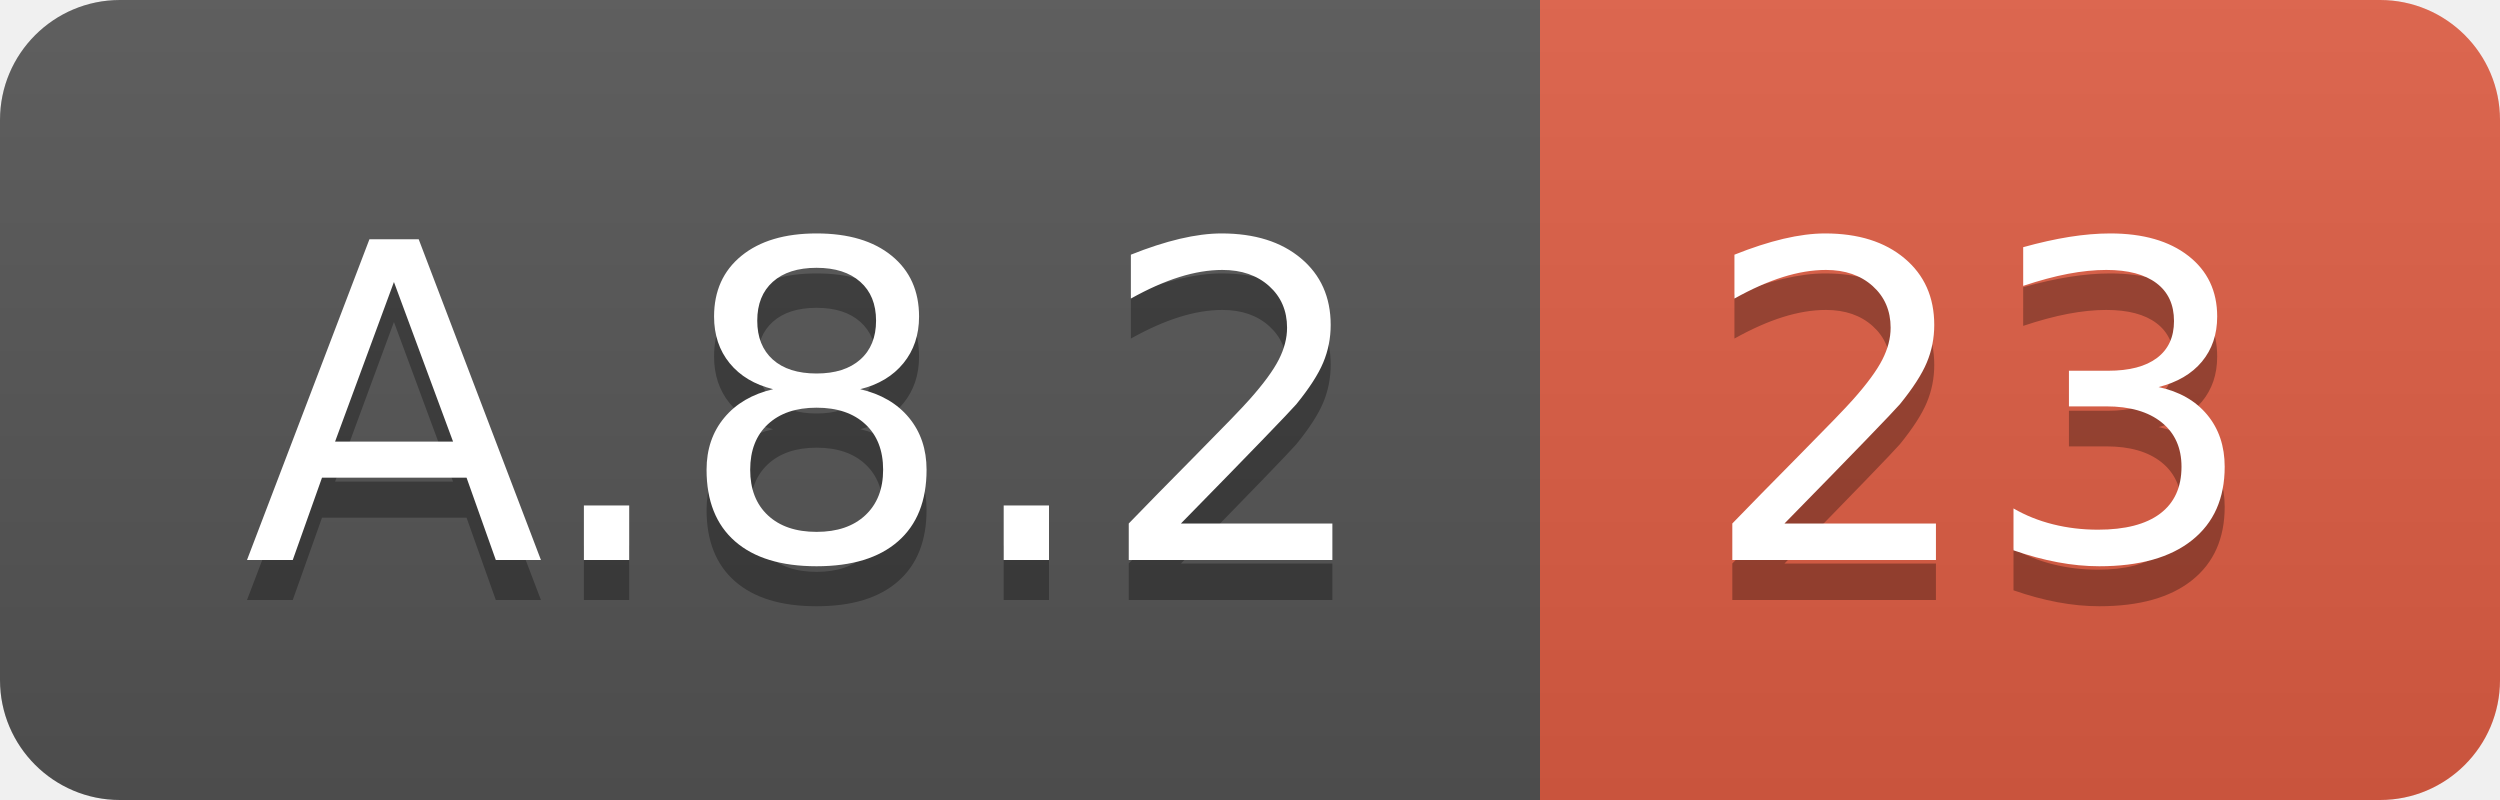
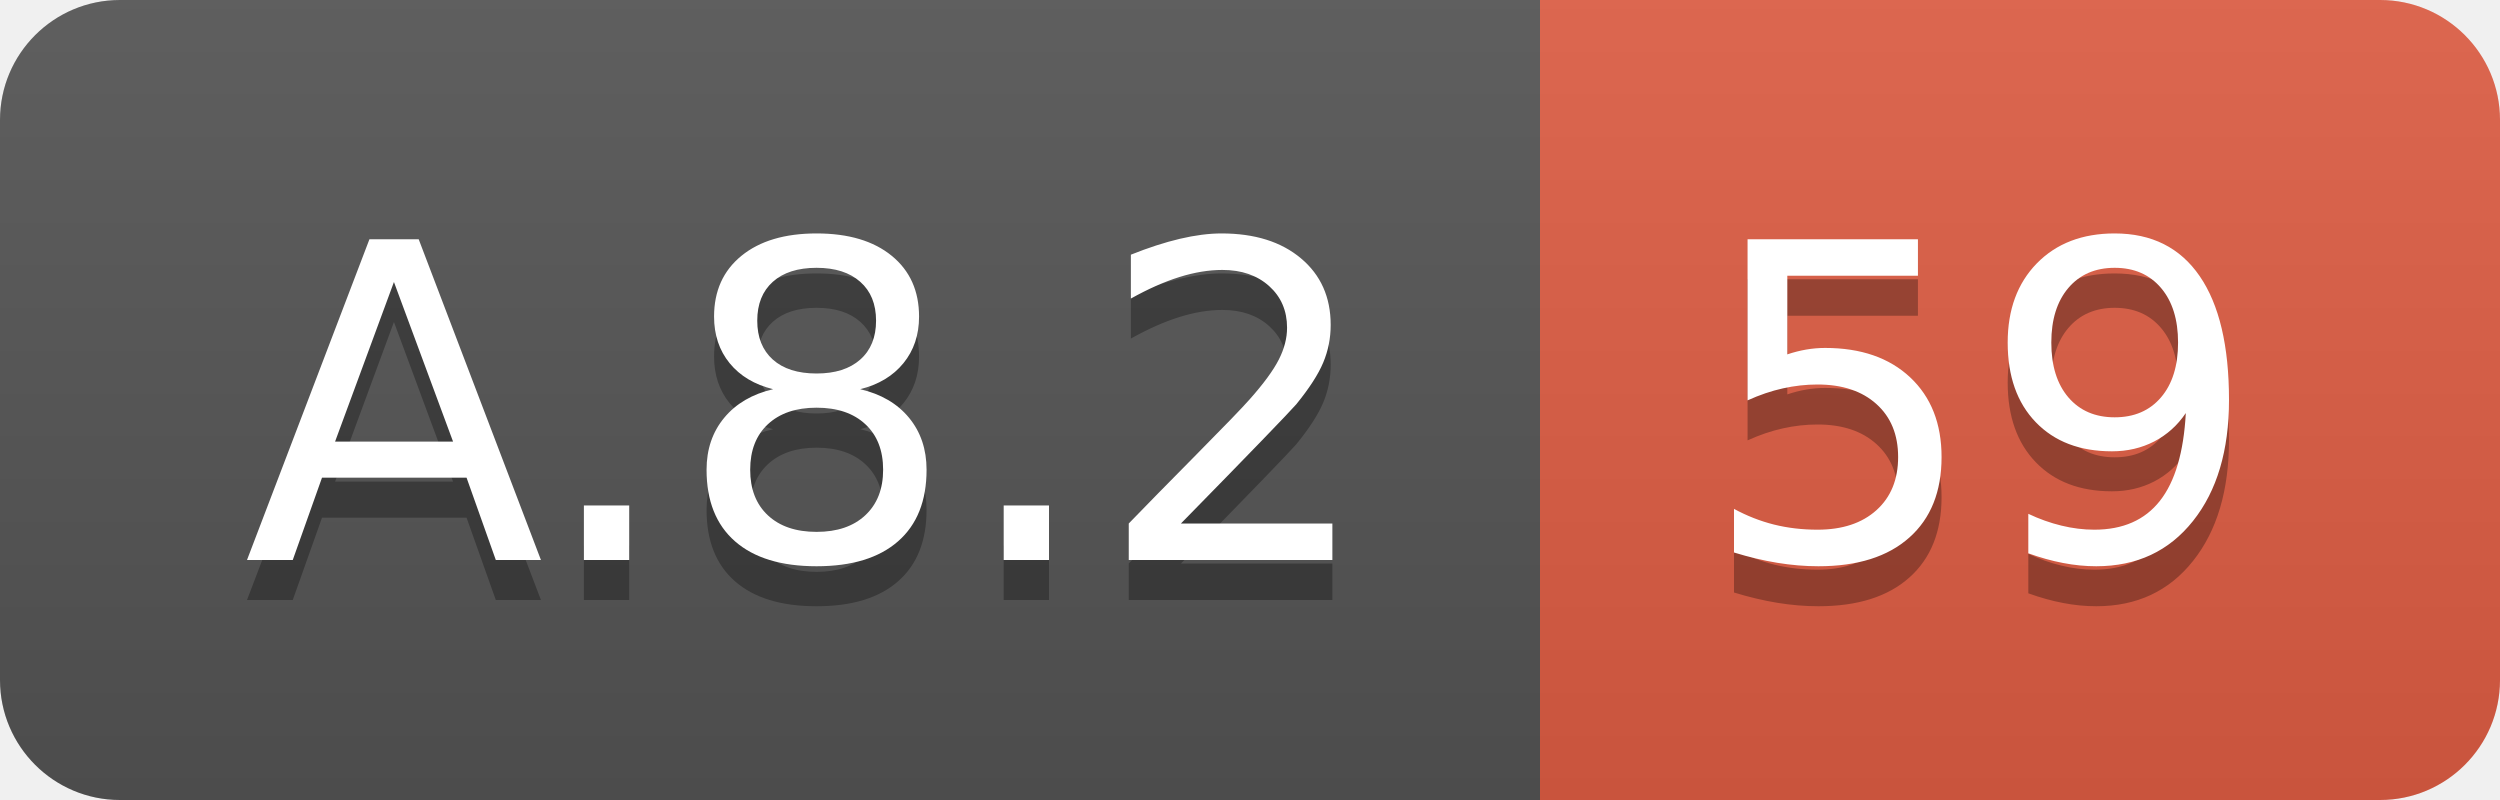
<svg xmlns="http://www.w3.org/2000/svg" width="62.5" height="20">
  <linearGradient id="smooth" x2="0" y2="100%">
    <stop offset="0" stop-color="#bbb" stop-opacity=".1" />
    <stop offset="1" stop-opacity=".1" />
  </linearGradient>
  <clipPath id="round">
    <rect width="62.5" height="20" rx="3" fill="#fff" />
  </clipPath>
  <g clip-path="url(#round)">
    <rect width="38.5" height="20" fill="#555" />
    <rect x="38.5" width="24.0" height="20" fill="#e05d44" />
    <rect width="62.5" height="20" fill="url(#smooth)" />
  </g>
  <g fill="#fff" text-anchor="middle" font-family="DejaVu Sans,Verdana,Geneva,sans-serif" font-size="110">
    <text x="202.5" y="150" fill="#010101" fill-opacity=".3" transform="scale(0.1)" textLength="285.0" lengthAdjust="spacing">A.8.2</text>
    <text x="202.5" y="140" transform="scale(0.1)" textLength="285.0" lengthAdjust="spacing">A.8.2</text>
-     <text x="495.0" y="150" fill="#010101" fill-opacity=".3" transform="scale(0.1)" textLength="140.0" lengthAdjust="spacing">23</text>
-     <text x="495.0" y="140" transform="scale(0.1)" textLength="140.0" lengthAdjust="spacing">23</text>
+     <text x="495.0" y="150" fill="#010101" fill-opacity=".3" transform="scale(0.1)" textLength="140.0" lengthAdjust="spacing">59</text>
+     <text x="495.0" y="140" transform="scale(0.1)" textLength="140.0" lengthAdjust="spacing">59</text>
  </g>
</svg>
